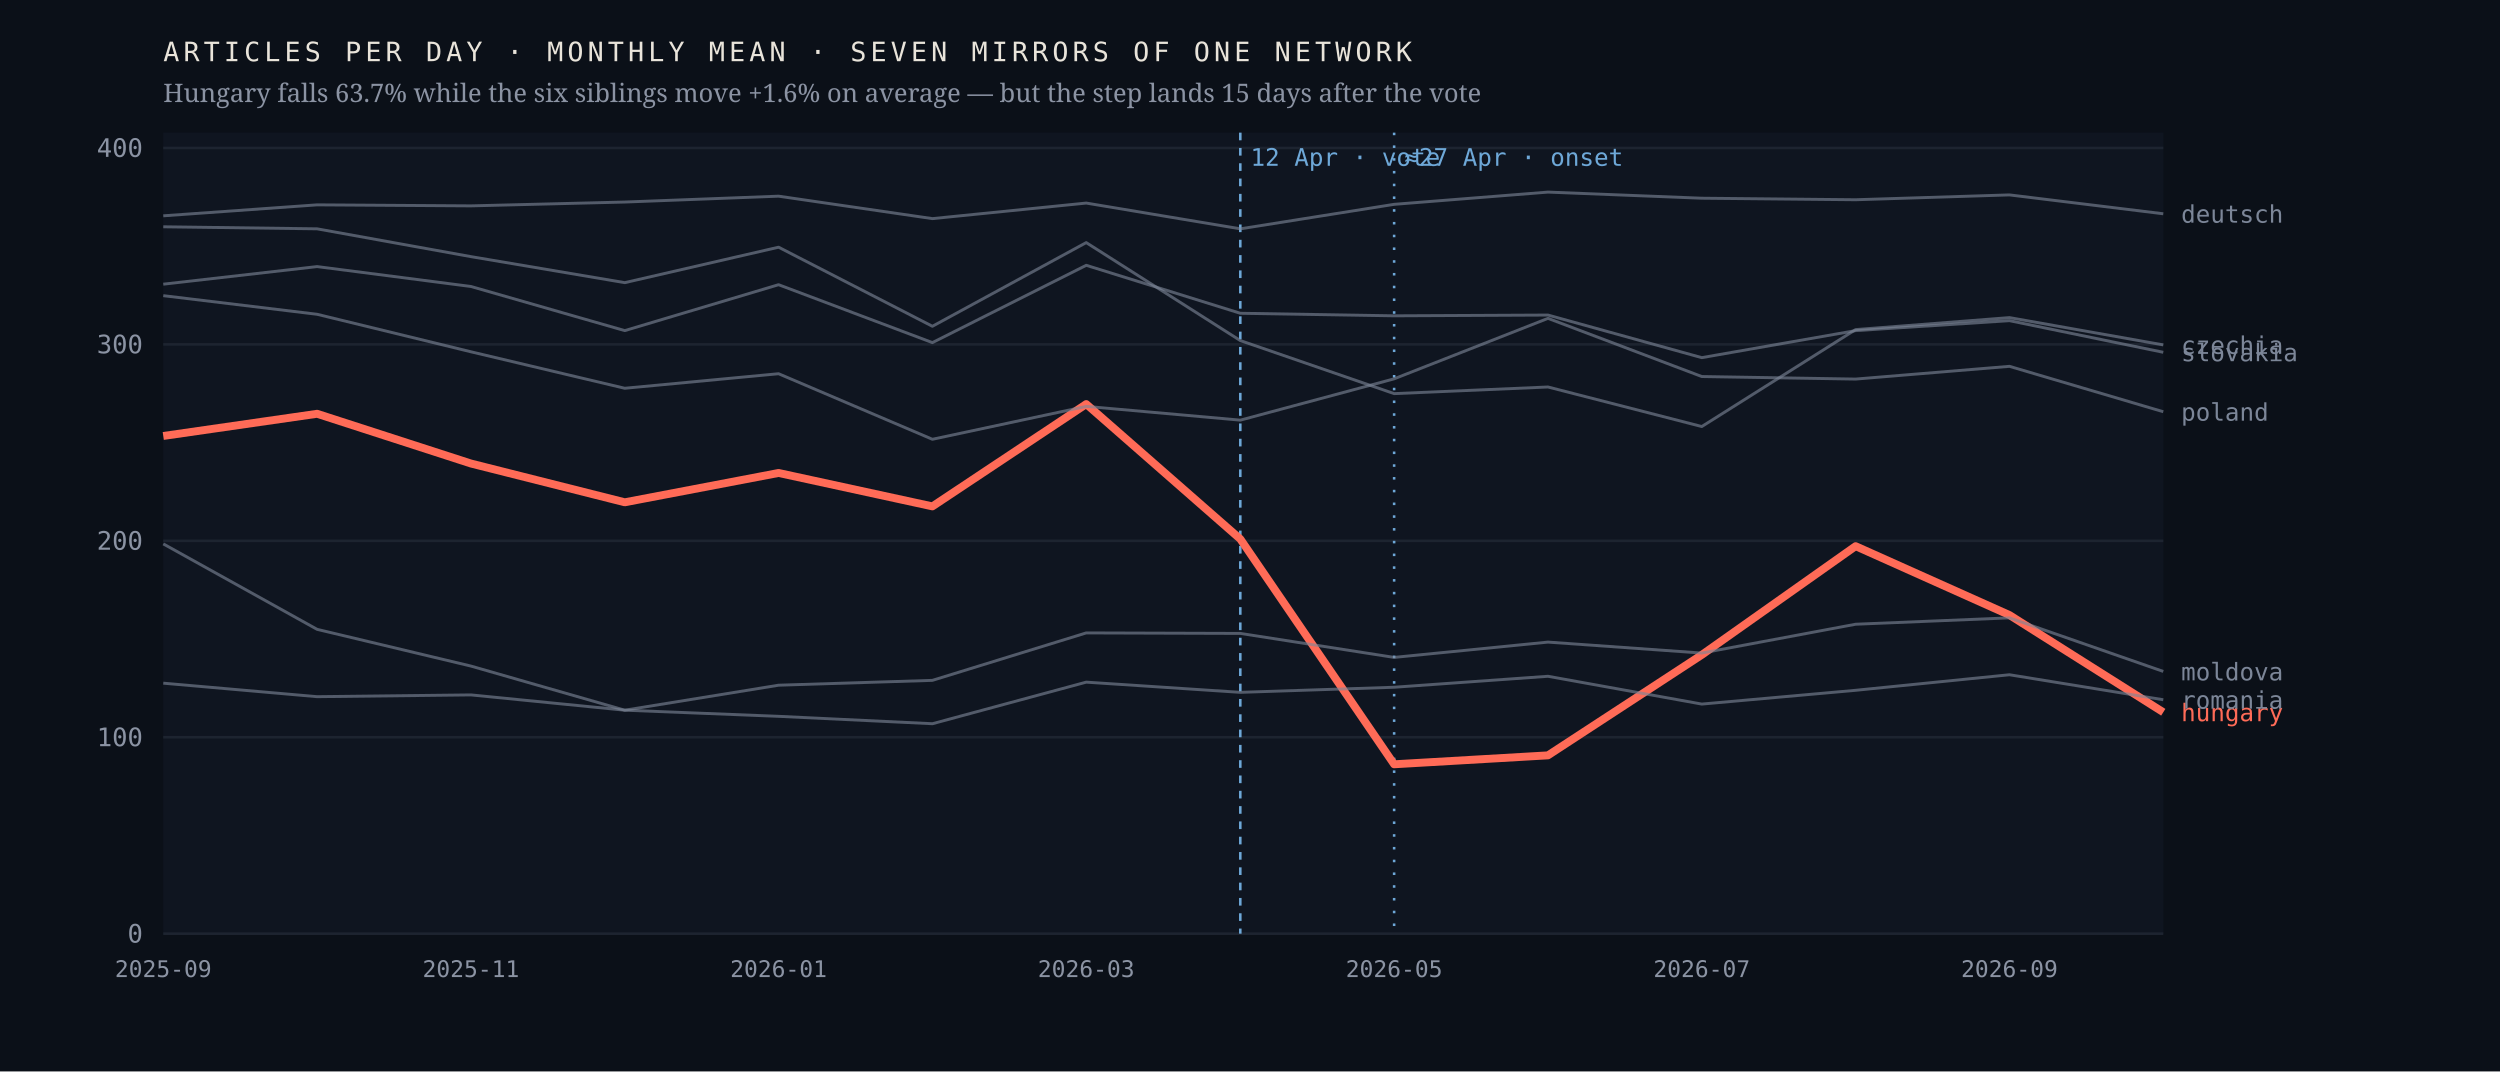
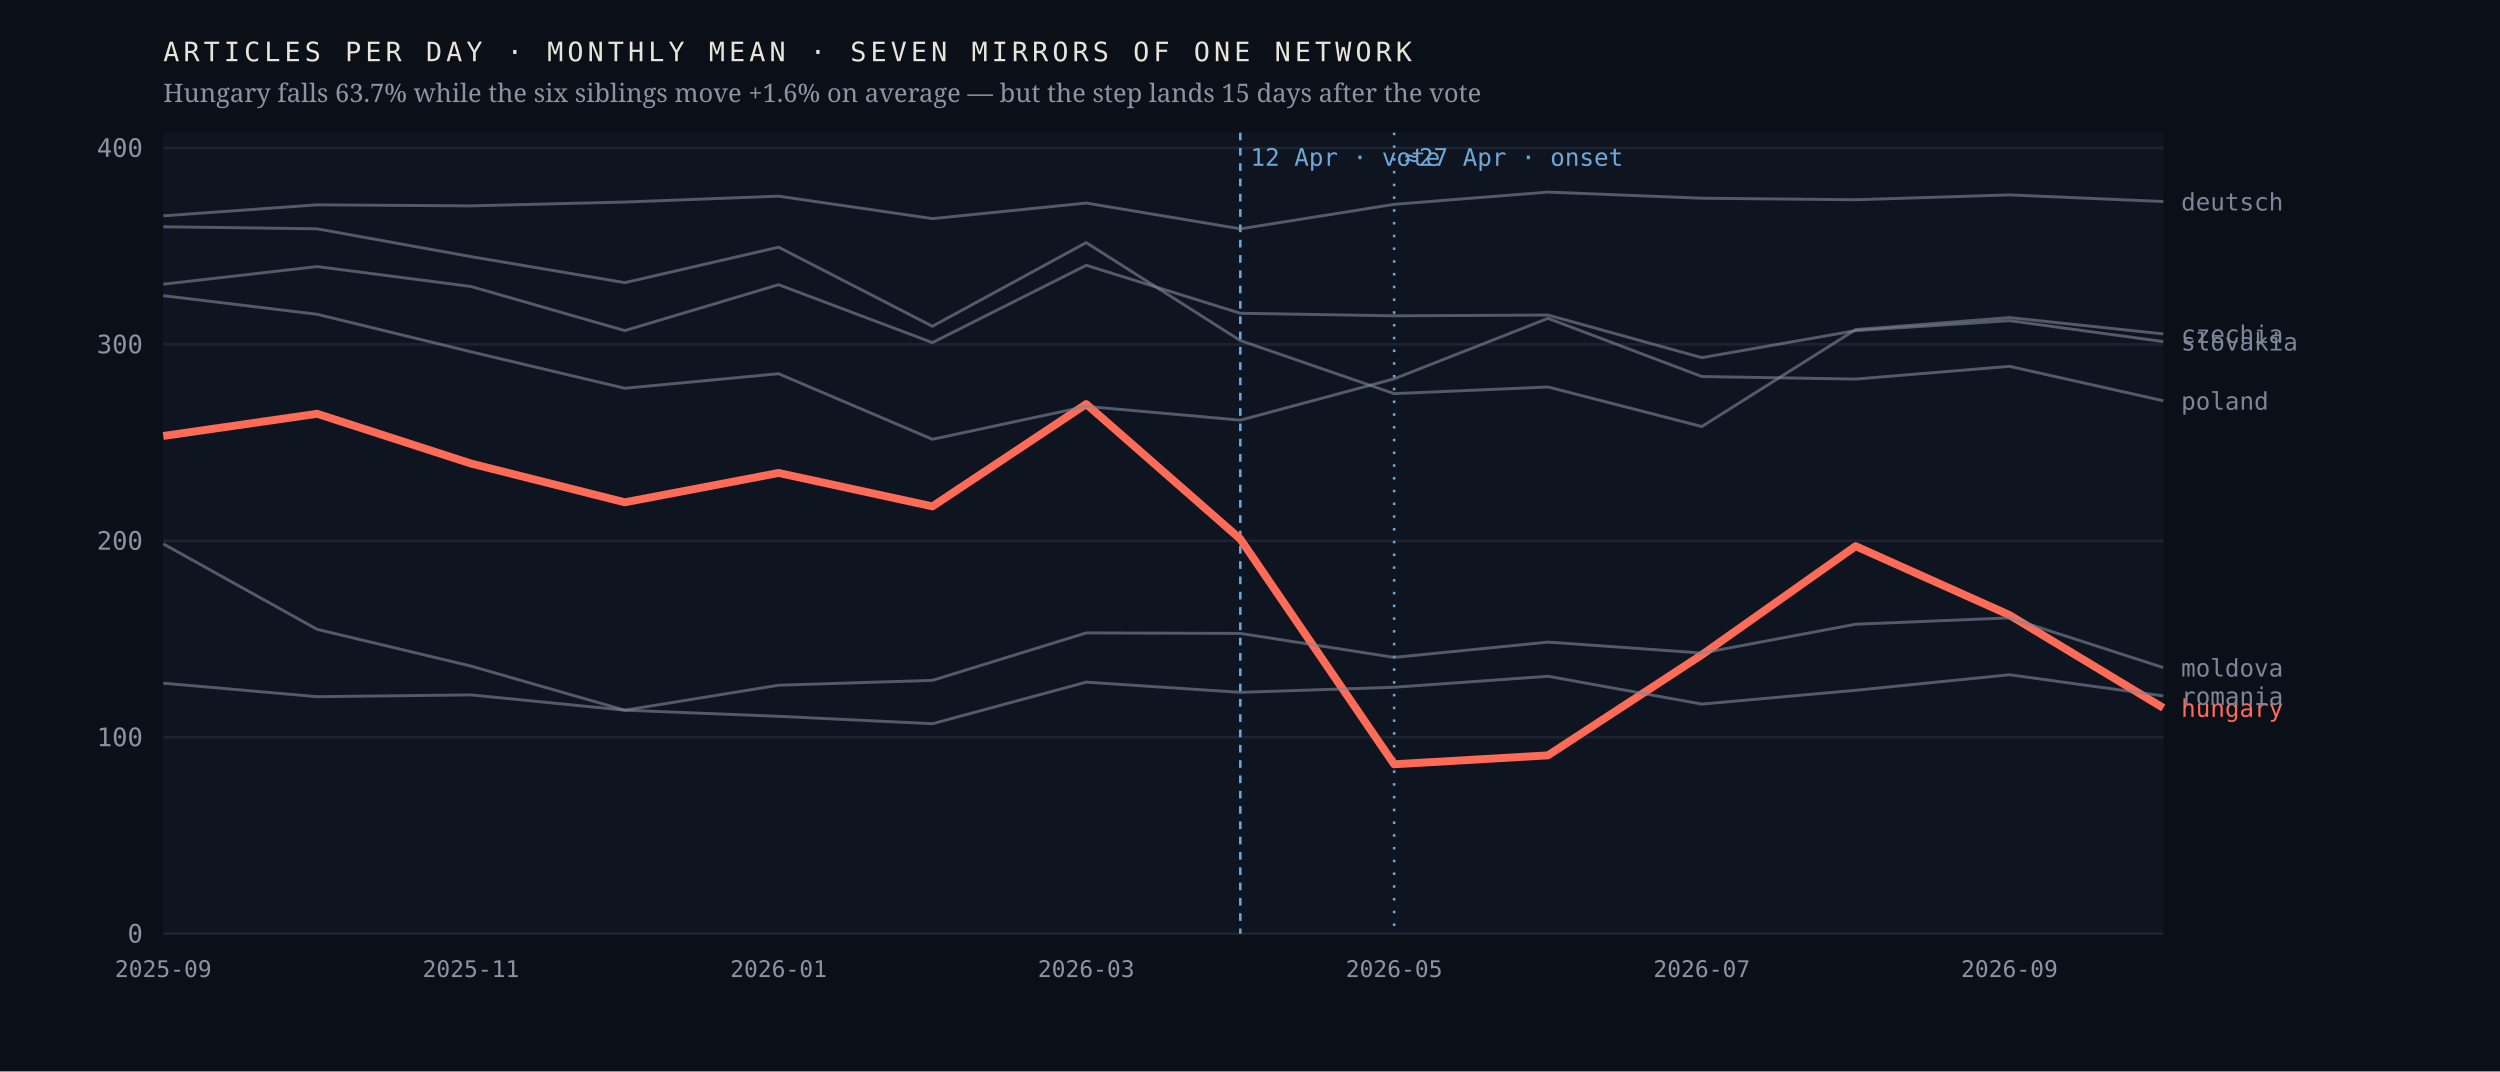
<svg xmlns="http://www.w3.org/2000/svg" viewBox="0 0 980 420" width="980" height="420" role="img" aria-label="Monthly output of seven mirrors of one network; the Hungarian line falls 63.7% after April 2026 while the six others hold roughly flat">
  <rect width="980" height="420" fill="#0b1018" />
  <rect x="64" y="52" width="784" height="314" fill="#0f1520" />
  <line x1="64" y1="366.0" x2="848" y2="366.0" stroke="#1d2430" stroke-width="1" />
  <text x="56.0" y="369.5" font-family="ui-monospace,'IBM Plex Mono',Menlo,monospace" font-size="10" font-weight="400" letter-spacing="0" fill="#8b93a3" text-anchor="end">0</text>
  <line x1="64" y1="289.0" x2="848" y2="289.0" stroke="#1d2430" stroke-width="1" />
  <text x="56.0" y="292.5" font-family="ui-monospace,'IBM Plex Mono',Menlo,monospace" font-size="10" font-weight="400" letter-spacing="0" fill="#8b93a3" text-anchor="end">100</text>
  <line x1="64" y1="212.0" x2="848" y2="212.0" stroke="#1d2430" stroke-width="1" />
  <text x="56.0" y="215.5" font-family="ui-monospace,'IBM Plex Mono',Menlo,monospace" font-size="10" font-weight="400" letter-spacing="0" fill="#8b93a3" text-anchor="end">200</text>
  <line x1="64" y1="135.0" x2="848" y2="135.0" stroke="#1d2430" stroke-width="1" />
  <text x="56.0" y="138.5" font-family="ui-monospace,'IBM Plex Mono',Menlo,monospace" font-size="10" font-weight="400" letter-spacing="0" fill="#8b93a3" text-anchor="end">300</text>
  <line x1="64" y1="58.0" x2="848" y2="58.0" stroke="#1d2430" stroke-width="1" />
  <text x="56.0" y="61.5" font-family="ui-monospace,'IBM Plex Mono',Menlo,monospace" font-size="10" font-weight="400" letter-spacing="0" fill="#8b93a3" text-anchor="end">400</text>
  <line x1="486.2" y1="52" x2="486.2" y2="366" stroke="#6ea8d8" stroke-width="1" stroke-dasharray="3 3" />
  <text x="490.2" y="65.0" font-family="ui-monospace,'IBM Plex Mono',Menlo,monospace" font-size="9.5" font-weight="400" letter-spacing="0" fill="#6ea8d8" text-anchor="start">12 Apr · vote</text>
  <line x1="546.5" y1="52" x2="546.5" y2="366" stroke="#6ea8d8" stroke-width="1" stroke-dasharray="1 4" />
  <text x="550.5" y="65.0" font-family="ui-monospace,'IBM Plex Mono',Menlo,monospace" font-size="9.5" font-weight="400" letter-spacing="0" fill="#6ea8d8" text-anchor="start">≈27 Apr · onset</text>
-   <polyline points="64.0,170.9 124.3,162.2 184.6,181.7 244.9,196.9 305.2,185.4 365.5,198.5 425.8,158.4 486.2,211.3 546.5,299.6 606.8,296.1 667.1,256.7 727.4,214.1 787.7,241.1 848.0,279.2" fill="none" stroke="#ff6b57" stroke-width="3.1" stroke-opacity="1" stroke-linejoin="round" />
-   <text x="855.0" y="282.7" font-family="ui-monospace,'IBM Plex Mono',Menlo,monospace" font-size="9.5" font-weight="500" letter-spacing="0" fill="#ff6b57" text-anchor="start">hungary</text>
-   <polyline points="64.0,88.9 124.3,89.7 184.6,100.6 244.9,110.8 305.2,96.9 365.5,127.9 425.8,95.1 486.2,133.5 546.5,154.3 606.8,151.7 667.1,167.2 727.4,129.2 787.7,124.5 848.0,135.2" fill="none" stroke="#7c8698" stroke-width="1.15" stroke-opacity="0.62" stroke-linejoin="round" />
-   <text x="855.0" y="138.7" font-family="ui-monospace,'IBM Plex Mono',Menlo,monospace" font-size="9.5" font-weight="400" letter-spacing="0" fill="#7c8698" text-anchor="start">czechia</text>
-   <polyline points="64.0,84.6 124.3,80.3 184.6,80.7 244.9,79.2 305.2,76.9 365.5,85.7 425.8,79.6 486.2,89.7 546.5,80.1 606.8,75.3 667.1,77.7 727.4,78.3 787.7,76.4 848.0,83.8" fill="none" stroke="#7c8698" stroke-width="1.15" stroke-opacity="0.62" stroke-linejoin="round" />
-   <text x="855.0" y="87.3" font-family="ui-monospace,'IBM Plex Mono',Menlo,monospace" font-size="9.5" font-weight="400" letter-spacing="0" fill="#7c8698" text-anchor="start">deutsch</text>
-   <polyline points="64.0,213.2 124.3,246.7 184.6,261.1 244.9,278.4 305.2,268.6 365.5,266.7 425.8,248.1 486.2,248.3 546.5,257.7 606.8,251.7 667.1,256.0 727.4,244.7 787.7,242.2 848.0,263.2" fill="none" stroke="#7c8698" stroke-width="1.15" stroke-opacity="0.62" stroke-linejoin="round" />
-   <text x="855.0" y="266.7" font-family="ui-monospace,'IBM Plex Mono',Menlo,monospace" font-size="9.5" font-weight="400" letter-spacing="0" fill="#7c8698" text-anchor="start">moldova</text>
-   <polyline points="64.0,115.9 124.3,123.2 184.6,137.9 244.9,152.2 305.2,146.5 365.5,172.2 425.8,159.3 486.2,164.7 546.5,148.5 606.8,124.8 667.1,147.6 727.4,148.6 787.7,143.6 848.0,161.4" fill="none" stroke="#7c8698" stroke-width="1.15" stroke-opacity="0.62" stroke-linejoin="round" />
-   <text x="855.0" y="164.9" font-family="ui-monospace,'IBM Plex Mono',Menlo,monospace" font-size="9.5" font-weight="400" letter-spacing="0" fill="#7c8698" text-anchor="start">poland</text>
-   <polyline points="64.0,267.8 124.3,273.1 184.6,272.4 244.9,278.4 305.2,280.8 365.5,283.7 425.8,267.4 486.2,271.4 546.5,269.4 606.8,265.1 667.1,276.0 727.4,270.6 787.7,264.5 848.0,274.3" fill="none" stroke="#7c8698" stroke-width="1.15" stroke-opacity="0.62" stroke-linejoin="round" />
-   <text x="855.0" y="277.8" font-family="ui-monospace,'IBM Plex Mono',Menlo,monospace" font-size="9.5" font-weight="400" letter-spacing="0" fill="#7c8698" text-anchor="start">romania</text>
-   <polyline points="64.0,111.4 124.3,104.5 184.6,112.3 244.9,129.6 305.2,111.6 365.5,134.3 425.8,104.0 486.2,122.8 546.5,123.8 606.8,123.5 667.1,140.2 727.4,129.6 787.7,125.7 848.0,138.1" fill="none" stroke="#7c8698" stroke-width="1.15" stroke-opacity="0.62" stroke-linejoin="round" />
-   <text x="855.0" y="141.6" font-family="ui-monospace,'IBM Plex Mono',Menlo,monospace" font-size="9.5" font-weight="400" letter-spacing="0" fill="#7c8698" text-anchor="start">slovakia</text>
+   <polyline points="64.0,170.9 124.3,162.2 184.6,181.7 244.9,196.9 305.2,185.4 365.5,198.5 425.8,158.4 486.2,211.3 546.5,299.6 606.8,296.1 667.1,256.7 727.4,214.1 787.7,241.1 848.0,277.5" fill="none" stroke="#ff6b57" stroke-width="3.1" stroke-opacity="1" stroke-linejoin="round" />
+   <text x="855.0" y="281.0" font-family="ui-monospace,'IBM Plex Mono',Menlo,monospace" font-size="9.5" font-weight="500" letter-spacing="0" fill="#ff6b57" text-anchor="start">hungary</text>
+   <polyline points="64.0,88.9 124.3,89.7 184.6,100.6 244.9,110.8 305.2,96.9 365.5,127.9 425.8,95.1 486.2,133.5 546.5,154.3 606.8,151.7 667.1,167.2 727.4,129.2 787.7,124.5 848.0,130.9" fill="none" stroke="#7c8698" stroke-width="1.15" stroke-opacity="0.62" stroke-linejoin="round" />
+   <text x="855.0" y="134.4" font-family="ui-monospace,'IBM Plex Mono',Menlo,monospace" font-size="9.5" font-weight="400" letter-spacing="0" fill="#7c8698" text-anchor="start">czechia</text>
+   <polyline points="64.0,84.6 124.3,80.3 184.6,80.7 244.9,79.2 305.2,76.9 365.5,85.7 425.8,79.6 486.2,89.7 546.5,80.1 606.8,75.3 667.1,77.7 727.4,78.3 787.7,76.4 848.0,79.0" fill="none" stroke="#7c8698" stroke-width="1.15" stroke-opacity="0.62" stroke-linejoin="round" />
+   <text x="855.0" y="82.5" font-family="ui-monospace,'IBM Plex Mono',Menlo,monospace" font-size="9.5" font-weight="400" letter-spacing="0" fill="#7c8698" text-anchor="start">deutsch</text>
+   <polyline points="64.0,213.2 124.3,246.7 184.6,261.1 244.9,278.4 305.2,268.6 365.5,266.7 425.8,248.1 486.2,248.3 546.5,257.7 606.8,251.7 667.1,256.0 727.4,244.7 787.7,242.2 848.0,261.7" fill="none" stroke="#7c8698" stroke-width="1.15" stroke-opacity="0.62" stroke-linejoin="round" />
+   <text x="855.0" y="265.2" font-family="ui-monospace,'IBM Plex Mono',Menlo,monospace" font-size="9.5" font-weight="400" letter-spacing="0" fill="#7c8698" text-anchor="start">moldova</text>
+   <polyline points="64.0,115.9 124.3,123.2 184.6,137.9 244.9,152.2 305.2,146.5 365.5,172.2 425.8,159.3 486.2,164.7 546.5,148.5 606.8,124.8 667.1,147.6 727.4,148.6 787.7,143.6 848.0,157.1" fill="none" stroke="#7c8698" stroke-width="1.15" stroke-opacity="0.62" stroke-linejoin="round" />
+   <text x="855.0" y="160.6" font-family="ui-monospace,'IBM Plex Mono',Menlo,monospace" font-size="9.5" font-weight="400" letter-spacing="0" fill="#7c8698" text-anchor="start">poland</text>
+   <polyline points="64.0,267.8 124.3,273.1 184.6,272.4 244.9,278.4 305.2,280.8 365.5,283.7 425.8,267.4 486.2,271.4 546.5,269.4 606.8,265.1 667.1,276.0 727.4,270.6 787.7,264.5 848.0,272.8" fill="none" stroke="#7c8698" stroke-width="1.15" stroke-opacity="0.62" stroke-linejoin="round" />
+   <text x="855.0" y="276.3" font-family="ui-monospace,'IBM Plex Mono',Menlo,monospace" font-size="9.5" font-weight="400" letter-spacing="0" fill="#7c8698" text-anchor="start">romania</text>
+   <polyline points="64.0,111.4 124.3,104.5 184.6,112.3 244.9,129.6 305.2,111.6 365.5,134.3 425.8,104.0 486.2,122.8 546.5,123.8 606.8,123.5 667.1,140.2 727.4,129.6 787.7,125.7 848.0,133.9" fill="none" stroke="#7c8698" stroke-width="1.15" stroke-opacity="0.62" stroke-linejoin="round" />
+   <text x="855.0" y="137.4" font-family="ui-monospace,'IBM Plex Mono',Menlo,monospace" font-size="9.5" font-weight="400" letter-spacing="0" fill="#7c8698" text-anchor="start">slovakia</text>
  <text x="64.0" y="383.0" font-family="ui-monospace,'IBM Plex Mono',Menlo,monospace" font-size="9" font-weight="400" letter-spacing="0" fill="#8b93a3" text-anchor="middle">2025-09</text>
  <text x="184.6" y="383.0" font-family="ui-monospace,'IBM Plex Mono',Menlo,monospace" font-size="9" font-weight="400" letter-spacing="0" fill="#8b93a3" text-anchor="middle">2025-11</text>
  <text x="305.2" y="383.0" font-family="ui-monospace,'IBM Plex Mono',Menlo,monospace" font-size="9" font-weight="400" letter-spacing="0" fill="#8b93a3" text-anchor="middle">2026-01</text>
  <text x="425.8" y="383.0" font-family="ui-monospace,'IBM Plex Mono',Menlo,monospace" font-size="9" font-weight="400" letter-spacing="0" fill="#8b93a3" text-anchor="middle">2026-03</text>
  <text x="546.5" y="383.0" font-family="ui-monospace,'IBM Plex Mono',Menlo,monospace" font-size="9" font-weight="400" letter-spacing="0" fill="#8b93a3" text-anchor="middle">2026-05</text>
  <text x="667.1" y="383.0" font-family="ui-monospace,'IBM Plex Mono',Menlo,monospace" font-size="9" font-weight="400" letter-spacing="0" fill="#8b93a3" text-anchor="middle">2026-07</text>
  <text x="787.7" y="383.0" font-family="ui-monospace,'IBM Plex Mono',Menlo,monospace" font-size="9" font-weight="400" letter-spacing="0" fill="#8b93a3" text-anchor="middle">2026-09</text>
  <text x="64.0" y="24.0" font-family="ui-monospace,'IBM Plex Mono',Menlo,monospace" font-size="10.5" font-weight="400" letter-spacing="1.6" fill="#e9e4da" text-anchor="start">ARTICLES PER DAY · MONTHLY MEAN · SEVEN MIRRORS OF ONE NETWORK</text>
  <text x="64.0" y="40.0" font-family="'Newsreader',Georgia,serif" font-size="10" font-weight="400" letter-spacing="0" fill="#8b93a3" text-anchor="start">Hungary falls 63.7% while the six siblings move +1.6% on average — but the step lands 15 days after the vote</text>
</svg>
